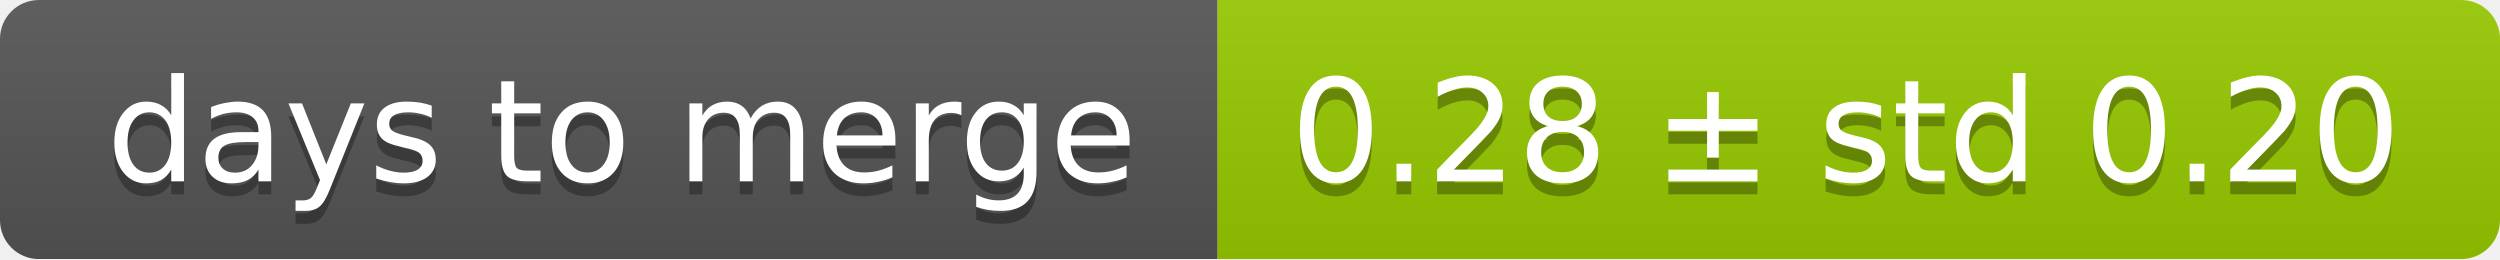
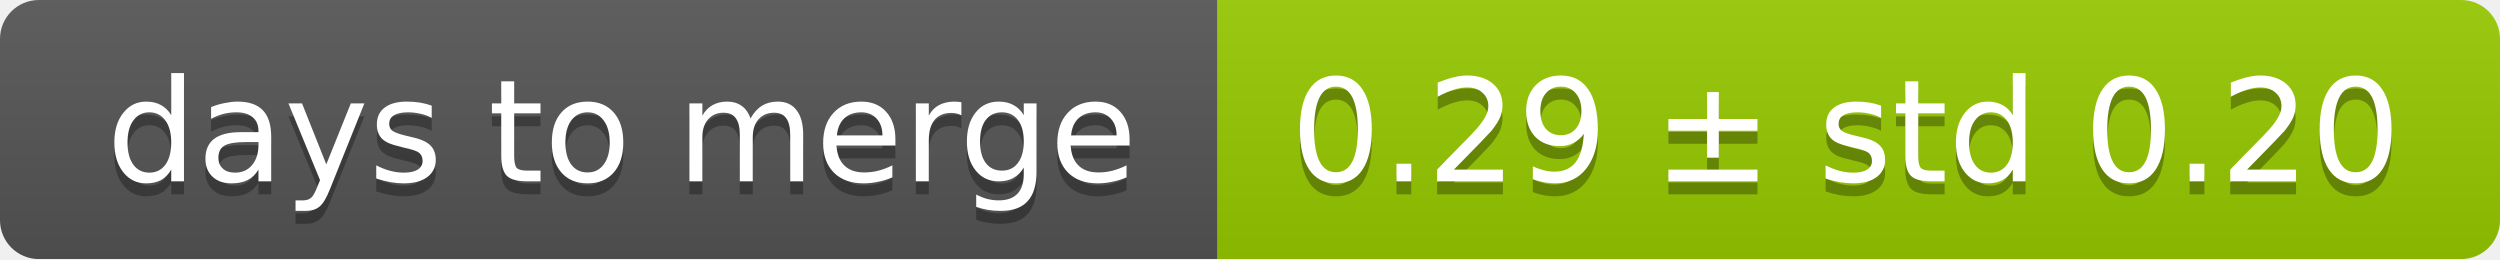
<svg xmlns="http://www.w3.org/2000/svg" width="193" height="20">
  <linearGradient id="smooth" x2="0" y2="100%">
    <stop offset="0" stop-color="#bbb" stop-opacity=".1" />
    <stop offset="1" stop-opacity=".1" />
  </linearGradient>
  <mask id="round">
    <rect width="193" height="20" rx="3" fill="#fff" />
  </mask>
  <g mask="url(#round)">
    <rect width="94" height="20" fill="#555" />
    <rect x="94" width="99" height="20" fill="#97ca00" />
    <rect width="193" height="20" fill="url(#smooth)" />
  </g>
  <g fill="#fff" text-anchor="middle" font-family="DejaVu Sans,Verdana,Geneva,sans-serif" font-size="11">
    <text x="48" y="15" fill="#010101" fill-opacity=".3">days to merge</text>
    <text x="48" y="14">days to merge</text>
-     <text x="142.5" y="15" fill="#010101" fill-opacity=".3">0.28 ± std 0.20</text>
-     <text x="142.5" y="14">0.28 ± std 0.20</text>
+     <text x="142.5" y="15" fill="#010101" fill-opacity=".3">0.29 ± std 0.20</text>
+     <text x="142.5" y="14">0.29 ± std 0.20</text>
  </g>
</svg>
